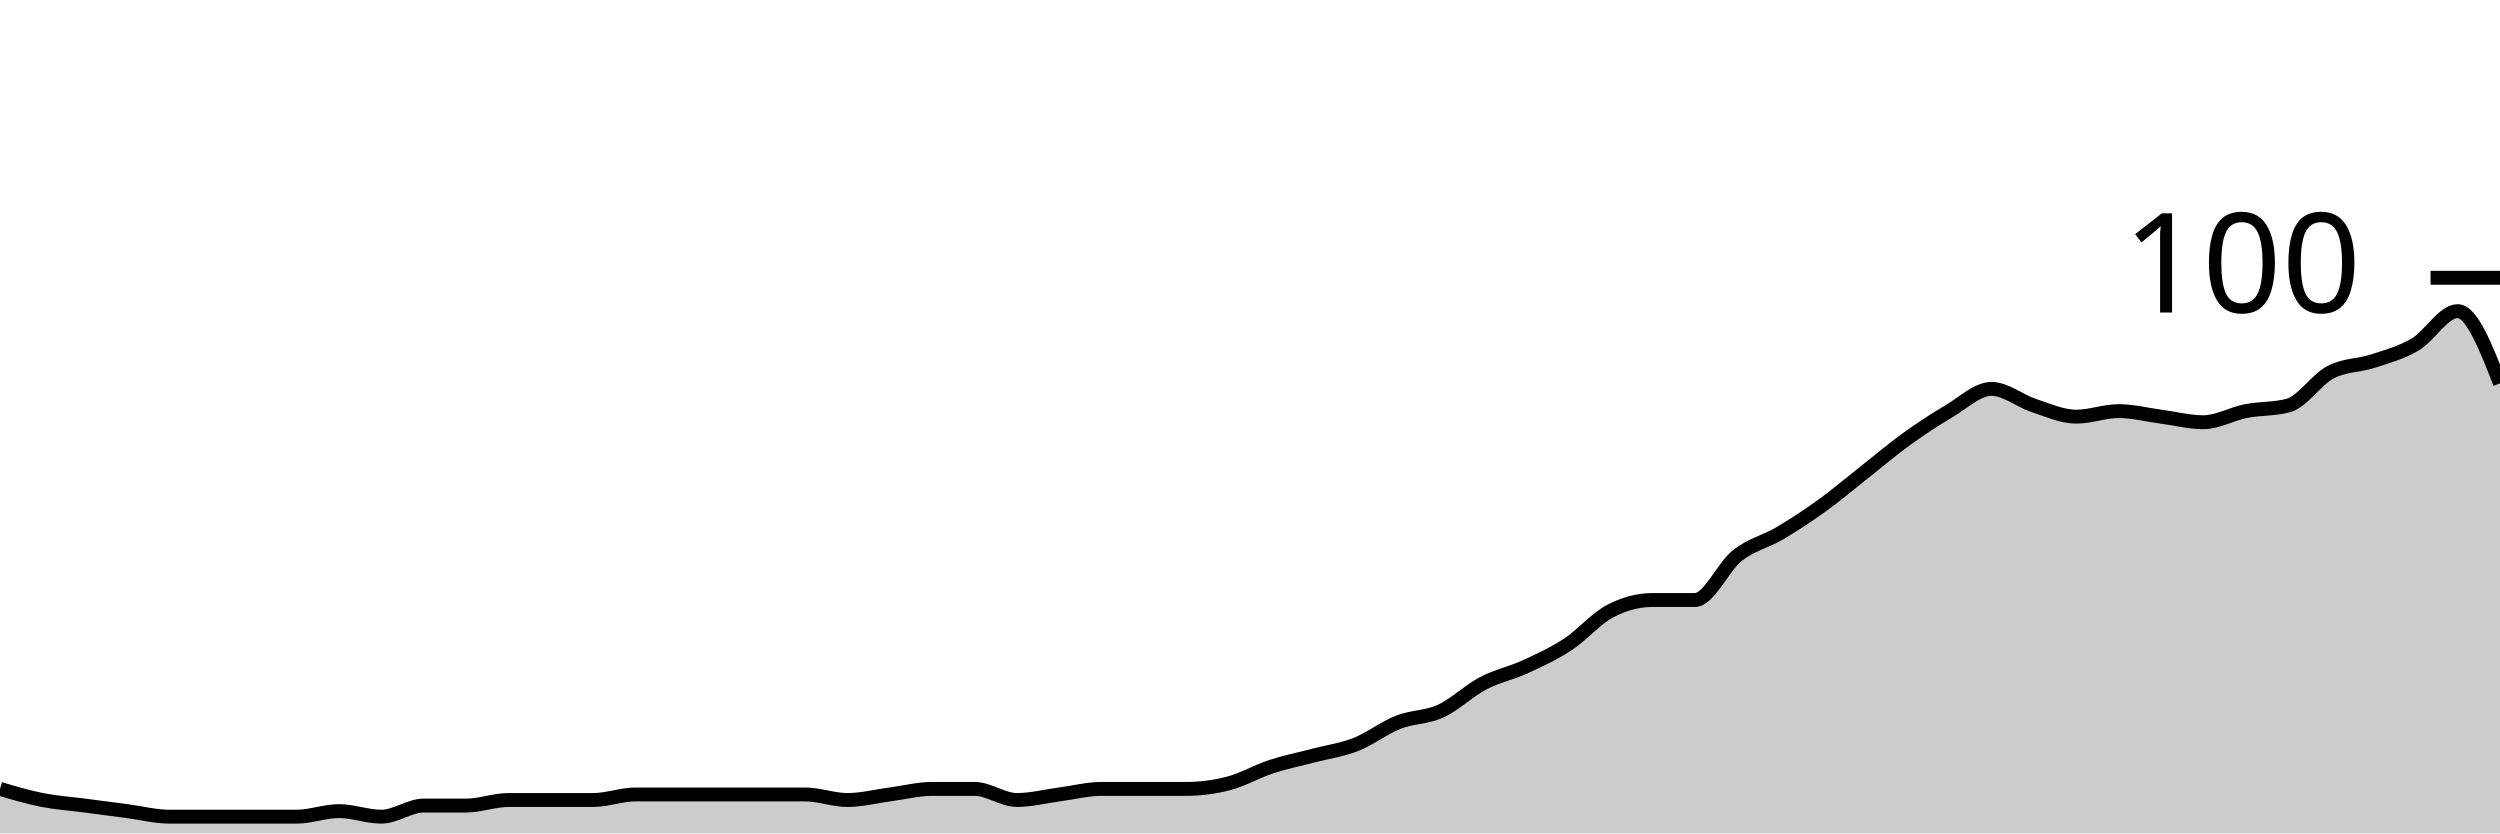
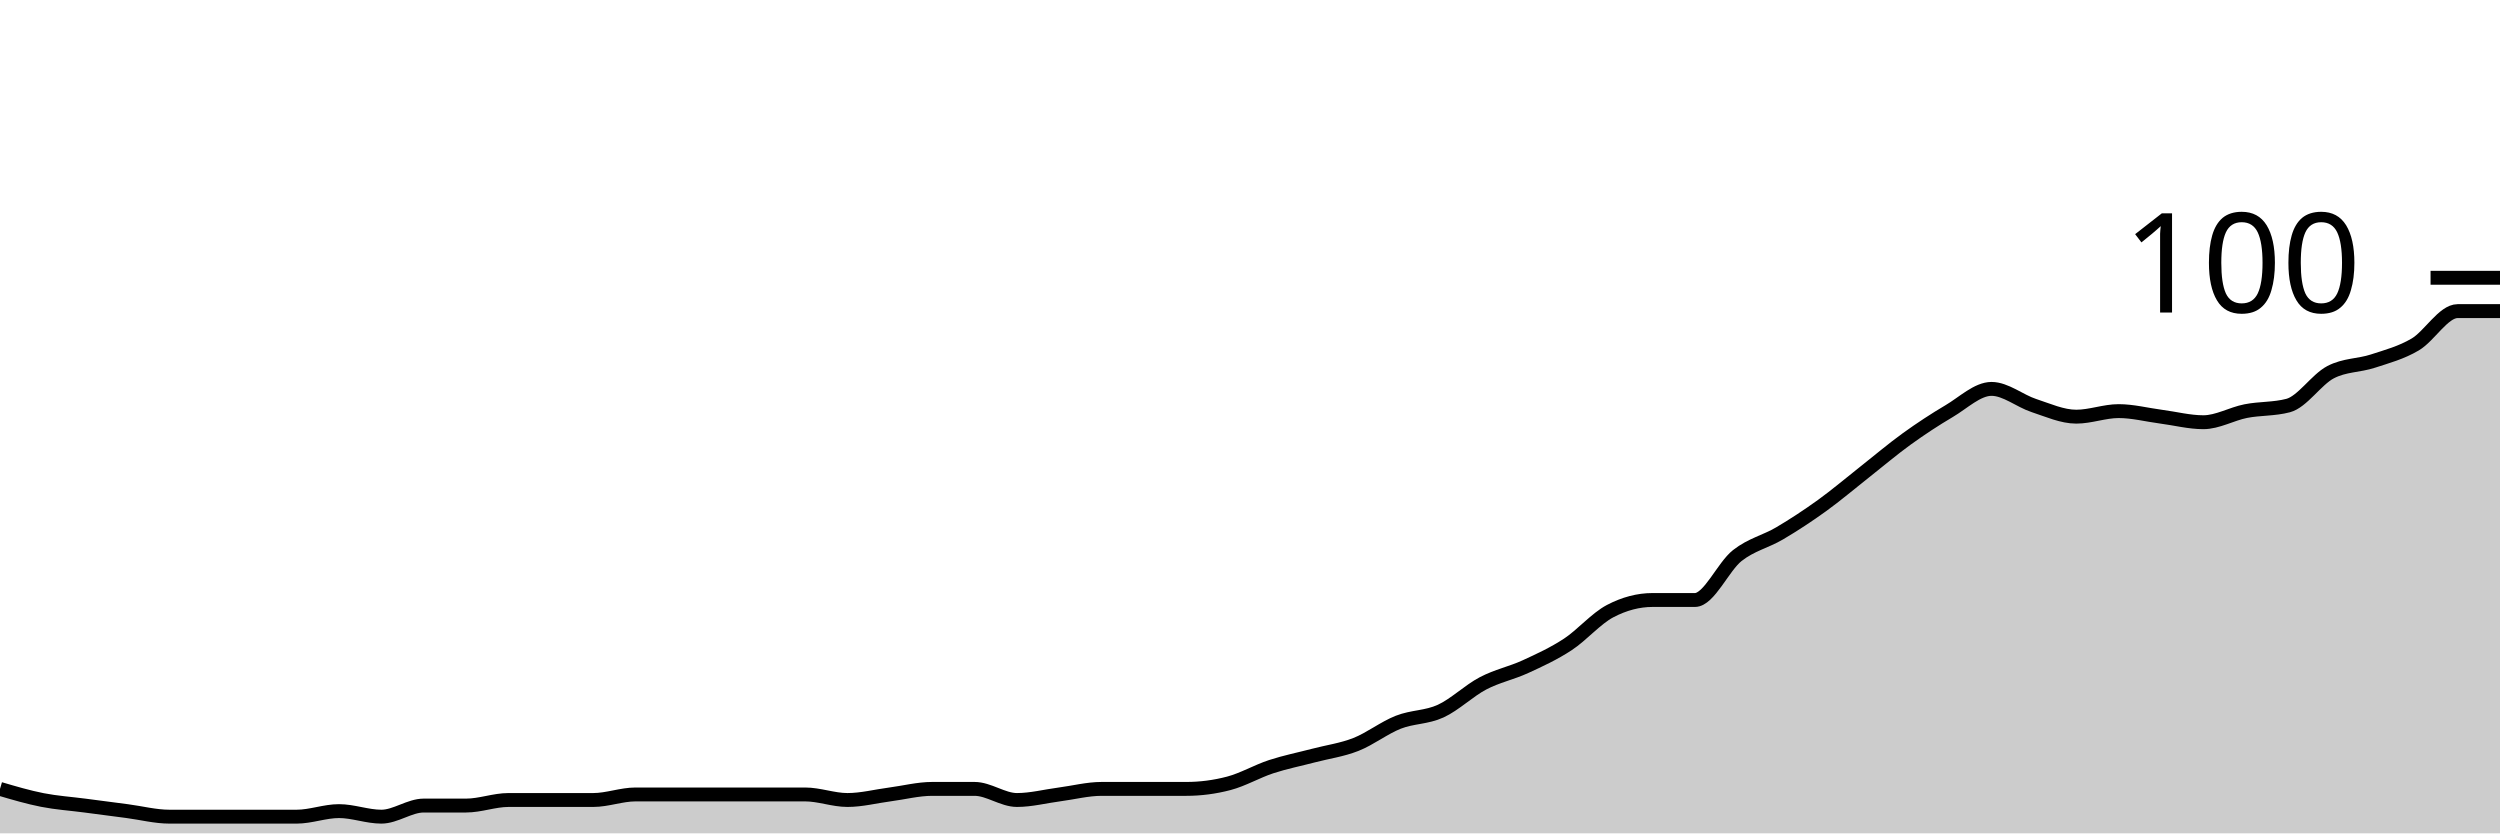
<svg xmlns="http://www.w3.org/2000/svg" viewBox="0 0 180 60">
  <g transform="translate(0,20)">
-     <path class="area" fill="rgba(0, 0, 0, 0.2)" d="M0,36.8C1.017,37.1,2.034,37.4,3.051,37.6C4.068,37.8,5.085,37.867,6.102,38C7.119,38.133,8.136,38.267,9.153,38.4C10.169,38.533,11.186,38.8,12.203,38.8C13.22,38.8,14.237,38.8,15.254,38.8C16.271,38.8,17.288,38.8,18.305,38.8C19.322,38.8,20.339,38.8,21.356,38.8C22.373,38.8,23.39,38.4,24.407,38.4C25.424,38.4,26.441,38.8,27.458,38.8C28.475,38.8,29.492,38,30.508,38C31.525,38,32.542,38,33.559,38C34.576,38,35.593,37.6,36.61,37.6C37.627,37.6,38.644,37.6,39.661,37.6C40.678,37.6,41.695,37.6,42.712,37.6C43.729,37.6,44.746,37.2,45.763,37.2C46.78,37.2,47.797,37.2,48.814,37.2C49.831,37.2,50.847,37.2,51.864,37.2C52.881,37.2,53.898,37.2,54.915,37.2C55.932,37.2,56.949,37.2,57.966,37.2C58.983,37.2,60,37.6,61.017,37.6C62.034,37.6,63.051,37.333,64.068,37.2C65.085,37.067,66.102,36.8,67.119,36.8C68.136,36.8,69.153,36.8,70.169,36.8C71.186,36.8,72.203,37.6,73.22,37.6C74.237,37.6,75.254,37.333,76.271,37.2C77.288,37.067,78.305,36.8,79.322,36.8C80.339,36.8,81.356,36.8,82.373,36.8C83.39,36.8,84.407,36.8,85.424,36.8C86.441,36.8,87.458,36.667,88.475,36.4C89.492,36.133,90.508,35.533,91.525,35.2C92.542,34.867,93.559,34.667,94.576,34.4C95.593,34.133,96.61,34,97.627,33.6C98.644,33.2,99.661,32.4,100.678,32C101.695,31.6,102.712,31.667,103.729,31.2C104.746,30.733,105.763,29.733,106.78,29.2C107.797,28.667,108.814,28.467,109.831,28C110.847,27.533,111.864,27.067,112.881,26.4C113.898,25.733,114.915,24.533,115.932,24C116.949,23.467,117.966,23.2,118.983,23.2C120,23.2,121.017,23.2,122.034,23.2C123.051,23.2,124.068,20.8,125.085,20C126.102,19.2,127.119,19,128.136,18.4C129.153,17.8,130.169,17.133,131.186,16.4C132.203,15.667,133.22,14.8,134.237,14C135.254,13.2,136.271,12.333,137.288,11.6C138.305,10.867,139.322,10.2,140.339,9.6C141.356,9,142.373,8,143.39,8C144.407,8,145.424,8.867,146.441,9.2C147.458,9.533,148.475,10,149.492,10C150.508,10,151.525,9.6,152.542,9.6C153.559,9.6,154.576,9.867,155.593,10C156.61,10.133,157.627,10.4,158.644,10.4C159.661,10.4,160.678,9.8,161.695,9.6C162.712,9.4,163.729,9.467,164.746,9.2C165.763,8.933,166.78,7.333,167.797,6.8C168.814,6.267,169.831,6.333,170.847,6C171.864,5.667,172.881,5.4,173.898,4.8C174.915,4.2,175.932,2.4,176.949,2.4C177.966,2.4,178.983,5,180,7.6L180,40C178.983,40,177.966,40,176.949,40C175.932,40,174.915,40,173.898,40C172.881,40,171.864,40,170.847,40C169.831,40,168.814,40,167.797,40C166.78,40,165.763,40,164.746,40C163.729,40,162.712,40,161.695,40C160.678,40,159.661,40,158.644,40C157.627,40,156.61,40,155.593,40C154.576,40,153.559,40,152.542,40C151.525,40,150.508,40,149.492,40C148.475,40,147.458,40,146.441,40C145.424,40,144.407,40,143.39,40C142.373,40,141.356,40,140.339,40C139.322,40,138.305,40,137.288,40C136.271,40,135.254,40,134.237,40C133.22,40,132.203,40,131.186,40C130.169,40,129.153,40,128.136,40C127.119,40,126.102,40,125.085,40C124.068,40,123.051,40,122.034,40C121.017,40,120,40,118.983,40C117.966,40,116.949,40,115.932,40C114.915,40,113.898,40,112.881,40C111.864,40,110.847,40,109.831,40C108.814,40,107.797,40,106.78,40C105.763,40,104.746,40,103.729,40C102.712,40,101.695,40,100.678,40C99.661,40,98.644,40,97.627,40C96.61,40,95.593,40,94.576,40C93.559,40,92.542,40,91.525,40C90.508,40,89.492,40,88.475,40C87.458,40,86.441,40,85.424,40C84.407,40,83.39,40,82.373,40C81.356,40,80.339,40,79.322,40C78.305,40,77.288,40,76.271,40C75.254,40,74.237,40,73.22,40C72.203,40,71.186,40,70.169,40C69.153,40,68.136,40,67.119,40C66.102,40,65.085,40,64.068,40C63.051,40,62.034,40,61.017,40C60,40,58.983,40,57.966,40C56.949,40,55.932,40,54.915,40C53.898,40,52.881,40,51.864,40C50.847,40,49.831,40,48.814,40C47.797,40,46.78,40,45.763,40C44.746,40,43.729,40,42.712,40C41.695,40,40.678,40,39.661,40C38.644,40,37.627,40,36.61,40C35.593,40,34.576,40,33.559,40C32.542,40,31.525,40,30.508,40C29.492,40,28.475,40,27.458,40C26.441,40,25.424,40,24.407,40C23.39,40,22.373,40,21.356,40C20.339,40,19.322,40,18.305,40C17.288,40,16.271,40,15.254,40C14.237,40,13.22,40,12.203,40C11.186,40,10.169,40,9.153,40C8.136,40,7.119,40,6.102,40C5.085,40,4.068,40,3.051,40C2.034,40,1.017,40,0,40Z" />
-     <path class="line" stroke="black" fill="none" d="M0,36.8C1.017,37.1,2.034,37.4,3.051,37.6C4.068,37.8,5.085,37.867,6.102,38C7.119,38.133,8.136,38.267,9.153,38.4C10.169,38.533,11.186,38.8,12.203,38.8C13.22,38.8,14.237,38.8,15.254,38.8C16.271,38.8,17.288,38.8,18.305,38.8C19.322,38.8,20.339,38.8,21.356,38.8C22.373,38.8,23.39,38.4,24.407,38.4C25.424,38.4,26.441,38.8,27.458,38.8C28.475,38.8,29.492,38,30.508,38C31.525,38,32.542,38,33.559,38C34.576,38,35.593,37.6,36.61,37.6C37.627,37.6,38.644,37.6,39.661,37.6C40.678,37.6,41.695,37.6,42.712,37.6C43.729,37.6,44.746,37.2,45.763,37.2C46.78,37.2,47.797,37.2,48.814,37.2C49.831,37.2,50.847,37.2,51.864,37.2C52.881,37.2,53.898,37.2,54.915,37.2C55.932,37.2,56.949,37.2,57.966,37.2C58.983,37.2,60,37.6,61.017,37.6C62.034,37.6,63.051,37.333,64.068,37.2C65.085,37.067,66.102,36.8,67.119,36.8C68.136,36.8,69.153,36.8,70.169,36.8C71.186,36.8,72.203,37.6,73.22,37.6C74.237,37.6,75.254,37.333,76.271,37.2C77.288,37.067,78.305,36.8,79.322,36.8C80.339,36.8,81.356,36.8,82.373,36.8C83.39,36.8,84.407,36.8,85.424,36.8C86.441,36.8,87.458,36.667,88.475,36.4C89.492,36.133,90.508,35.533,91.525,35.2C92.542,34.867,93.559,34.667,94.576,34.4C95.593,34.133,96.61,34,97.627,33.6C98.644,33.2,99.661,32.4,100.678,32C101.695,31.6,102.712,31.667,103.729,31.2C104.746,30.733,105.763,29.733,106.78,29.2C107.797,28.667,108.814,28.467,109.831,28C110.847,27.533,111.864,27.067,112.881,26.4C113.898,25.733,114.915,24.533,115.932,24C116.949,23.467,117.966,23.2,118.983,23.2C120,23.2,121.017,23.2,122.034,23.2C123.051,23.2,124.068,20.8,125.085,20C126.102,19.2,127.119,19,128.136,18.4C129.153,17.8,130.169,17.133,131.186,16.4C132.203,15.667,133.22,14.8,134.237,14C135.254,13.2,136.271,12.333,137.288,11.6C138.305,10.867,139.322,10.2,140.339,9.6C141.356,9,142.373,8,143.39,8C144.407,8,145.424,8.867,146.441,9.2C147.458,9.533,148.475,10,149.492,10C150.508,10,151.525,9.6,152.542,9.6C153.559,9.6,154.576,9.867,155.593,10C156.61,10.133,157.627,10.4,158.644,10.4C159.661,10.4,160.678,9.8,161.695,9.6C162.712,9.4,163.729,9.467,164.746,9.2C165.763,8.933,166.78,7.333,167.797,6.8C168.814,6.267,169.831,6.333,170.847,6C171.864,5.667,172.881,5.4,173.898,4.8C174.915,4.2,175.932,2.4,176.949,2.4C177.966,2.4,178.983,5,180,7.6" />
+     <path class="area" fill="rgba(0, 0, 0, 0.2)" d="M0,36.8C1.017,37.1,2.034,37.4,3.051,37.6C4.068,37.8,5.085,37.867,6.102,38C7.119,38.133,8.136,38.267,9.153,38.4C10.169,38.533,11.186,38.8,12.203,38.8C13.22,38.8,14.237,38.8,15.254,38.8C16.271,38.8,17.288,38.8,18.305,38.8C19.322,38.8,20.339,38.8,21.356,38.8C22.373,38.8,23.39,38.4,24.407,38.4C25.424,38.4,26.441,38.8,27.458,38.8C28.475,38.8,29.492,38,30.508,38C31.525,38,32.542,38,33.559,38C34.576,38,35.593,37.6,36.61,37.6C37.627,37.6,38.644,37.6,39.661,37.6C40.678,37.6,41.695,37.6,42.712,37.6C43.729,37.6,44.746,37.2,45.763,37.2C46.78,37.2,47.797,37.2,48.814,37.2C49.831,37.2,50.847,37.2,51.864,37.2C52.881,37.2,53.898,37.2,54.915,37.2C55.932,37.2,56.949,37.2,57.966,37.2C58.983,37.2,60,37.6,61.017,37.6C62.034,37.6,63.051,37.333,64.068,37.2C65.085,37.067,66.102,36.8,67.119,36.8C68.136,36.8,69.153,36.8,70.169,36.8C71.186,36.8,72.203,37.6,73.22,37.6C74.237,37.6,75.254,37.333,76.271,37.2C77.288,37.067,78.305,36.8,79.322,36.8C80.339,36.8,81.356,36.8,82.373,36.8C83.39,36.8,84.407,36.8,85.424,36.8C86.441,36.8,87.458,36.667,88.475,36.4C89.492,36.133,90.508,35.533,91.525,35.2C92.542,34.867,93.559,34.667,94.576,34.4C95.593,34.133,96.61,34,97.627,33.6C98.644,33.2,99.661,32.4,100.678,32C101.695,31.6,102.712,31.667,103.729,31.2C104.746,30.733,105.763,29.733,106.78,29.2C107.797,28.667,108.814,28.467,109.831,28C110.847,27.533,111.864,27.067,112.881,26.4C113.898,25.733,114.915,24.533,115.932,24C116.949,23.467,117.966,23.2,118.983,23.2C120,23.2,121.017,23.2,122.034,23.2C123.051,23.2,124.068,20.8,125.085,20C126.102,19.2,127.119,19,128.136,18.4C129.153,17.8,130.169,17.133,131.186,16.4C132.203,15.667,133.22,14.8,134.237,14C135.254,13.2,136.271,12.333,137.288,11.6C138.305,10.867,139.322,10.2,140.339,9.6C141.356,9,142.373,8,143.39,8C144.407,8,145.424,8.867,146.441,9.2C147.458,9.533,148.475,10,149.492,10C150.508,10,151.525,9.6,152.542,9.6C153.559,9.6,154.576,9.867,155.593,10C156.61,10.133,157.627,10.4,158.644,10.4C159.661,10.4,160.678,9.8,161.695,9.6C162.712,9.4,163.729,9.467,164.746,9.2C165.763,8.933,166.78,7.333,167.797,6.8C168.814,6.267,169.831,6.333,170.847,6C171.864,5.667,172.881,5.4,173.898,4.8C174.915,4.2,175.932,2.4,176.949,2.4C177.966,2.4,178.983,2.4,180,2.4L180,40C178.983,40,177.966,40,176.949,40C175.932,40,174.915,40,173.898,40C172.881,40,171.864,40,170.847,40C169.831,40,168.814,40,167.797,40C166.78,40,165.763,40,164.746,40C163.729,40,162.712,40,161.695,40C160.678,40,159.661,40,158.644,40C157.627,40,156.61,40,155.593,40C154.576,40,153.559,40,152.542,40C151.525,40,150.508,40,149.492,40C148.475,40,147.458,40,146.441,40C145.424,40,144.407,40,143.39,40C142.373,40,141.356,40,140.339,40C139.322,40,138.305,40,137.288,40C136.271,40,135.254,40,134.237,40C133.22,40,132.203,40,131.186,40C130.169,40,129.153,40,128.136,40C127.119,40,126.102,40,125.085,40C124.068,40,123.051,40,122.034,40C121.017,40,120,40,118.983,40C117.966,40,116.949,40,115.932,40C114.915,40,113.898,40,112.881,40C111.864,40,110.847,40,109.831,40C108.814,40,107.797,40,106.78,40C105.763,40,104.746,40,103.729,40C102.712,40,101.695,40,100.678,40C99.661,40,98.644,40,97.627,40C96.61,40,95.593,40,94.576,40C93.559,40,92.542,40,91.525,40C90.508,40,89.492,40,88.475,40C87.458,40,86.441,40,85.424,40C84.407,40,83.39,40,82.373,40C81.356,40,80.339,40,79.322,40C78.305,40,77.288,40,76.271,40C75.254,40,74.237,40,73.22,40C72.203,40,71.186,40,70.169,40C69.153,40,68.136,40,67.119,40C66.102,40,65.085,40,64.068,40C63.051,40,62.034,40,61.017,40C60,40,58.983,40,57.966,40C56.949,40,55.932,40,54.915,40C53.898,40,52.881,40,51.864,40C50.847,40,49.831,40,48.814,40C47.797,40,46.78,40,45.763,40C44.746,40,43.729,40,42.712,40C41.695,40,40.678,40,39.661,40C38.644,40,37.627,40,36.61,40C35.593,40,34.576,40,33.559,40C32.542,40,31.525,40,30.508,40C29.492,40,28.475,40,27.458,40C26.441,40,25.424,40,24.407,40C23.39,40,22.373,40,21.356,40C20.339,40,19.322,40,18.305,40C17.288,40,16.271,40,15.254,40C14.237,40,13.22,40,12.203,40C11.186,40,10.169,40,9.153,40C8.136,40,7.119,40,6.102,40C5.085,40,4.068,40,3.051,40C2.034,40,1.017,40,0,40Z" />
+     <path class="line" stroke="black" fill="none" d="M0,36.8C1.017,37.1,2.034,37.4,3.051,37.6C4.068,37.8,5.085,37.867,6.102,38C7.119,38.133,8.136,38.267,9.153,38.4C10.169,38.533,11.186,38.8,12.203,38.8C13.22,38.8,14.237,38.8,15.254,38.8C16.271,38.8,17.288,38.8,18.305,38.8C19.322,38.8,20.339,38.8,21.356,38.8C22.373,38.8,23.39,38.4,24.407,38.4C25.424,38.4,26.441,38.8,27.458,38.8C28.475,38.8,29.492,38,30.508,38C31.525,38,32.542,38,33.559,38C34.576,38,35.593,37.6,36.61,37.6C37.627,37.6,38.644,37.6,39.661,37.6C40.678,37.6,41.695,37.6,42.712,37.6C43.729,37.6,44.746,37.2,45.763,37.2C46.78,37.2,47.797,37.2,48.814,37.2C49.831,37.2,50.847,37.2,51.864,37.2C52.881,37.2,53.898,37.2,54.915,37.2C55.932,37.2,56.949,37.2,57.966,37.2C58.983,37.2,60,37.6,61.017,37.6C62.034,37.6,63.051,37.333,64.068,37.2C65.085,37.067,66.102,36.8,67.119,36.8C68.136,36.8,69.153,36.8,70.169,36.8C71.186,36.8,72.203,37.6,73.22,37.6C74.237,37.6,75.254,37.333,76.271,37.2C77.288,37.067,78.305,36.8,79.322,36.8C80.339,36.8,81.356,36.8,82.373,36.8C83.39,36.8,84.407,36.8,85.424,36.8C86.441,36.8,87.458,36.667,88.475,36.4C89.492,36.133,90.508,35.533,91.525,35.2C92.542,34.867,93.559,34.667,94.576,34.4C95.593,34.133,96.61,34,97.627,33.6C98.644,33.2,99.661,32.4,100.678,32C101.695,31.6,102.712,31.667,103.729,31.2C104.746,30.733,105.763,29.733,106.78,29.2C107.797,28.667,108.814,28.467,109.831,28C110.847,27.533,111.864,27.067,112.881,26.4C113.898,25.733,114.915,24.533,115.932,24C116.949,23.467,117.966,23.2,118.983,23.2C120,23.2,121.017,23.2,122.034,23.2C123.051,23.2,124.068,20.8,125.085,20C126.102,19.2,127.119,19,128.136,18.4C129.153,17.8,130.169,17.133,131.186,16.4C132.203,15.667,133.22,14.8,134.237,14C135.254,13.2,136.271,12.333,137.288,11.6C138.305,10.867,139.322,10.2,140.339,9.6C141.356,9,142.373,8,143.39,8C144.407,8,145.424,8.867,146.441,9.2C147.458,9.533,148.475,10,149.492,10C150.508,10,151.525,9.6,152.542,9.6C153.559,9.6,154.576,9.867,155.593,10C156.61,10.133,157.627,10.4,158.644,10.4C159.661,10.4,160.678,9.8,161.695,9.6C162.712,9.4,163.729,9.467,164.746,9.2C165.763,8.933,166.78,7.333,167.797,6.8C168.814,6.267,169.831,6.333,170.847,6C171.864,5.667,172.881,5.4,173.898,4.8C174.915,4.2,175.932,2.4,176.949,2.4C177.966,2.4,178.983,2.4,180,2.4" />
    <path class="axis-ceiling" stroke-width="1" stroke="black" fill="none" d="M175,0L180,0" />
    <text class="axis-ceiling-label" font-family="sans-serif" text-anchor="end" font-size="10px" x="170" y="2.5">100</text>
  </g>
</svg>
